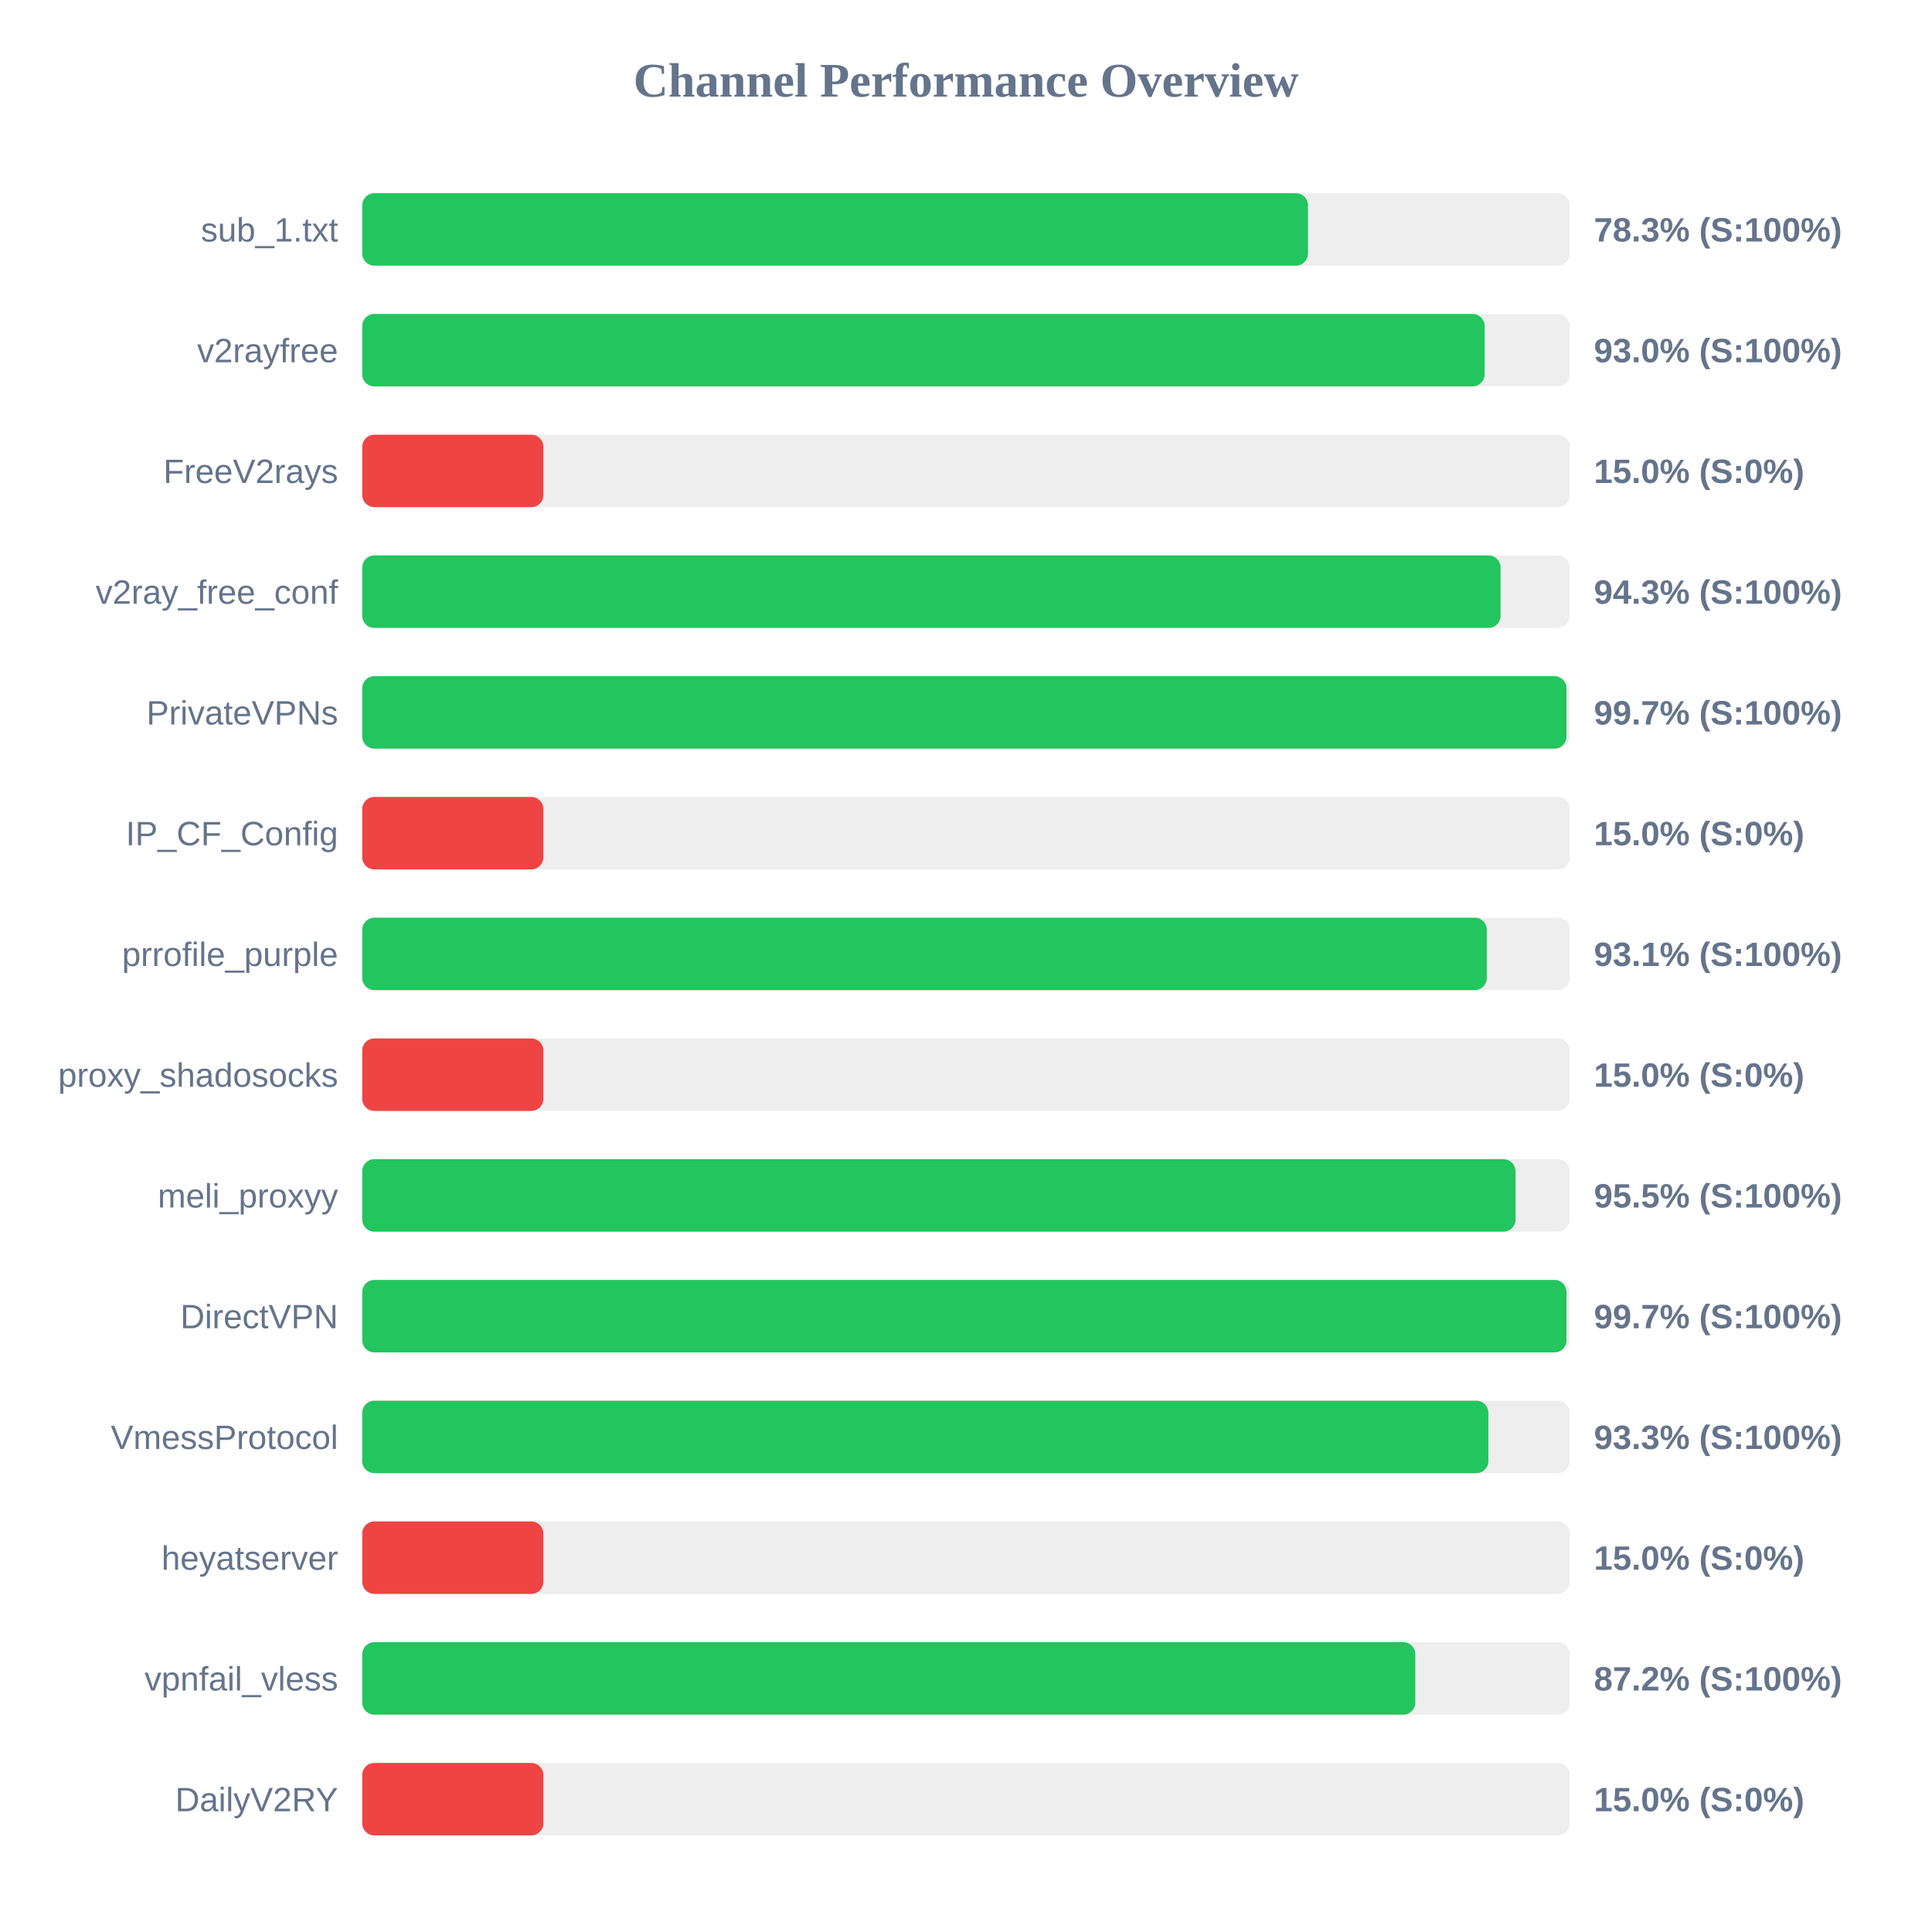
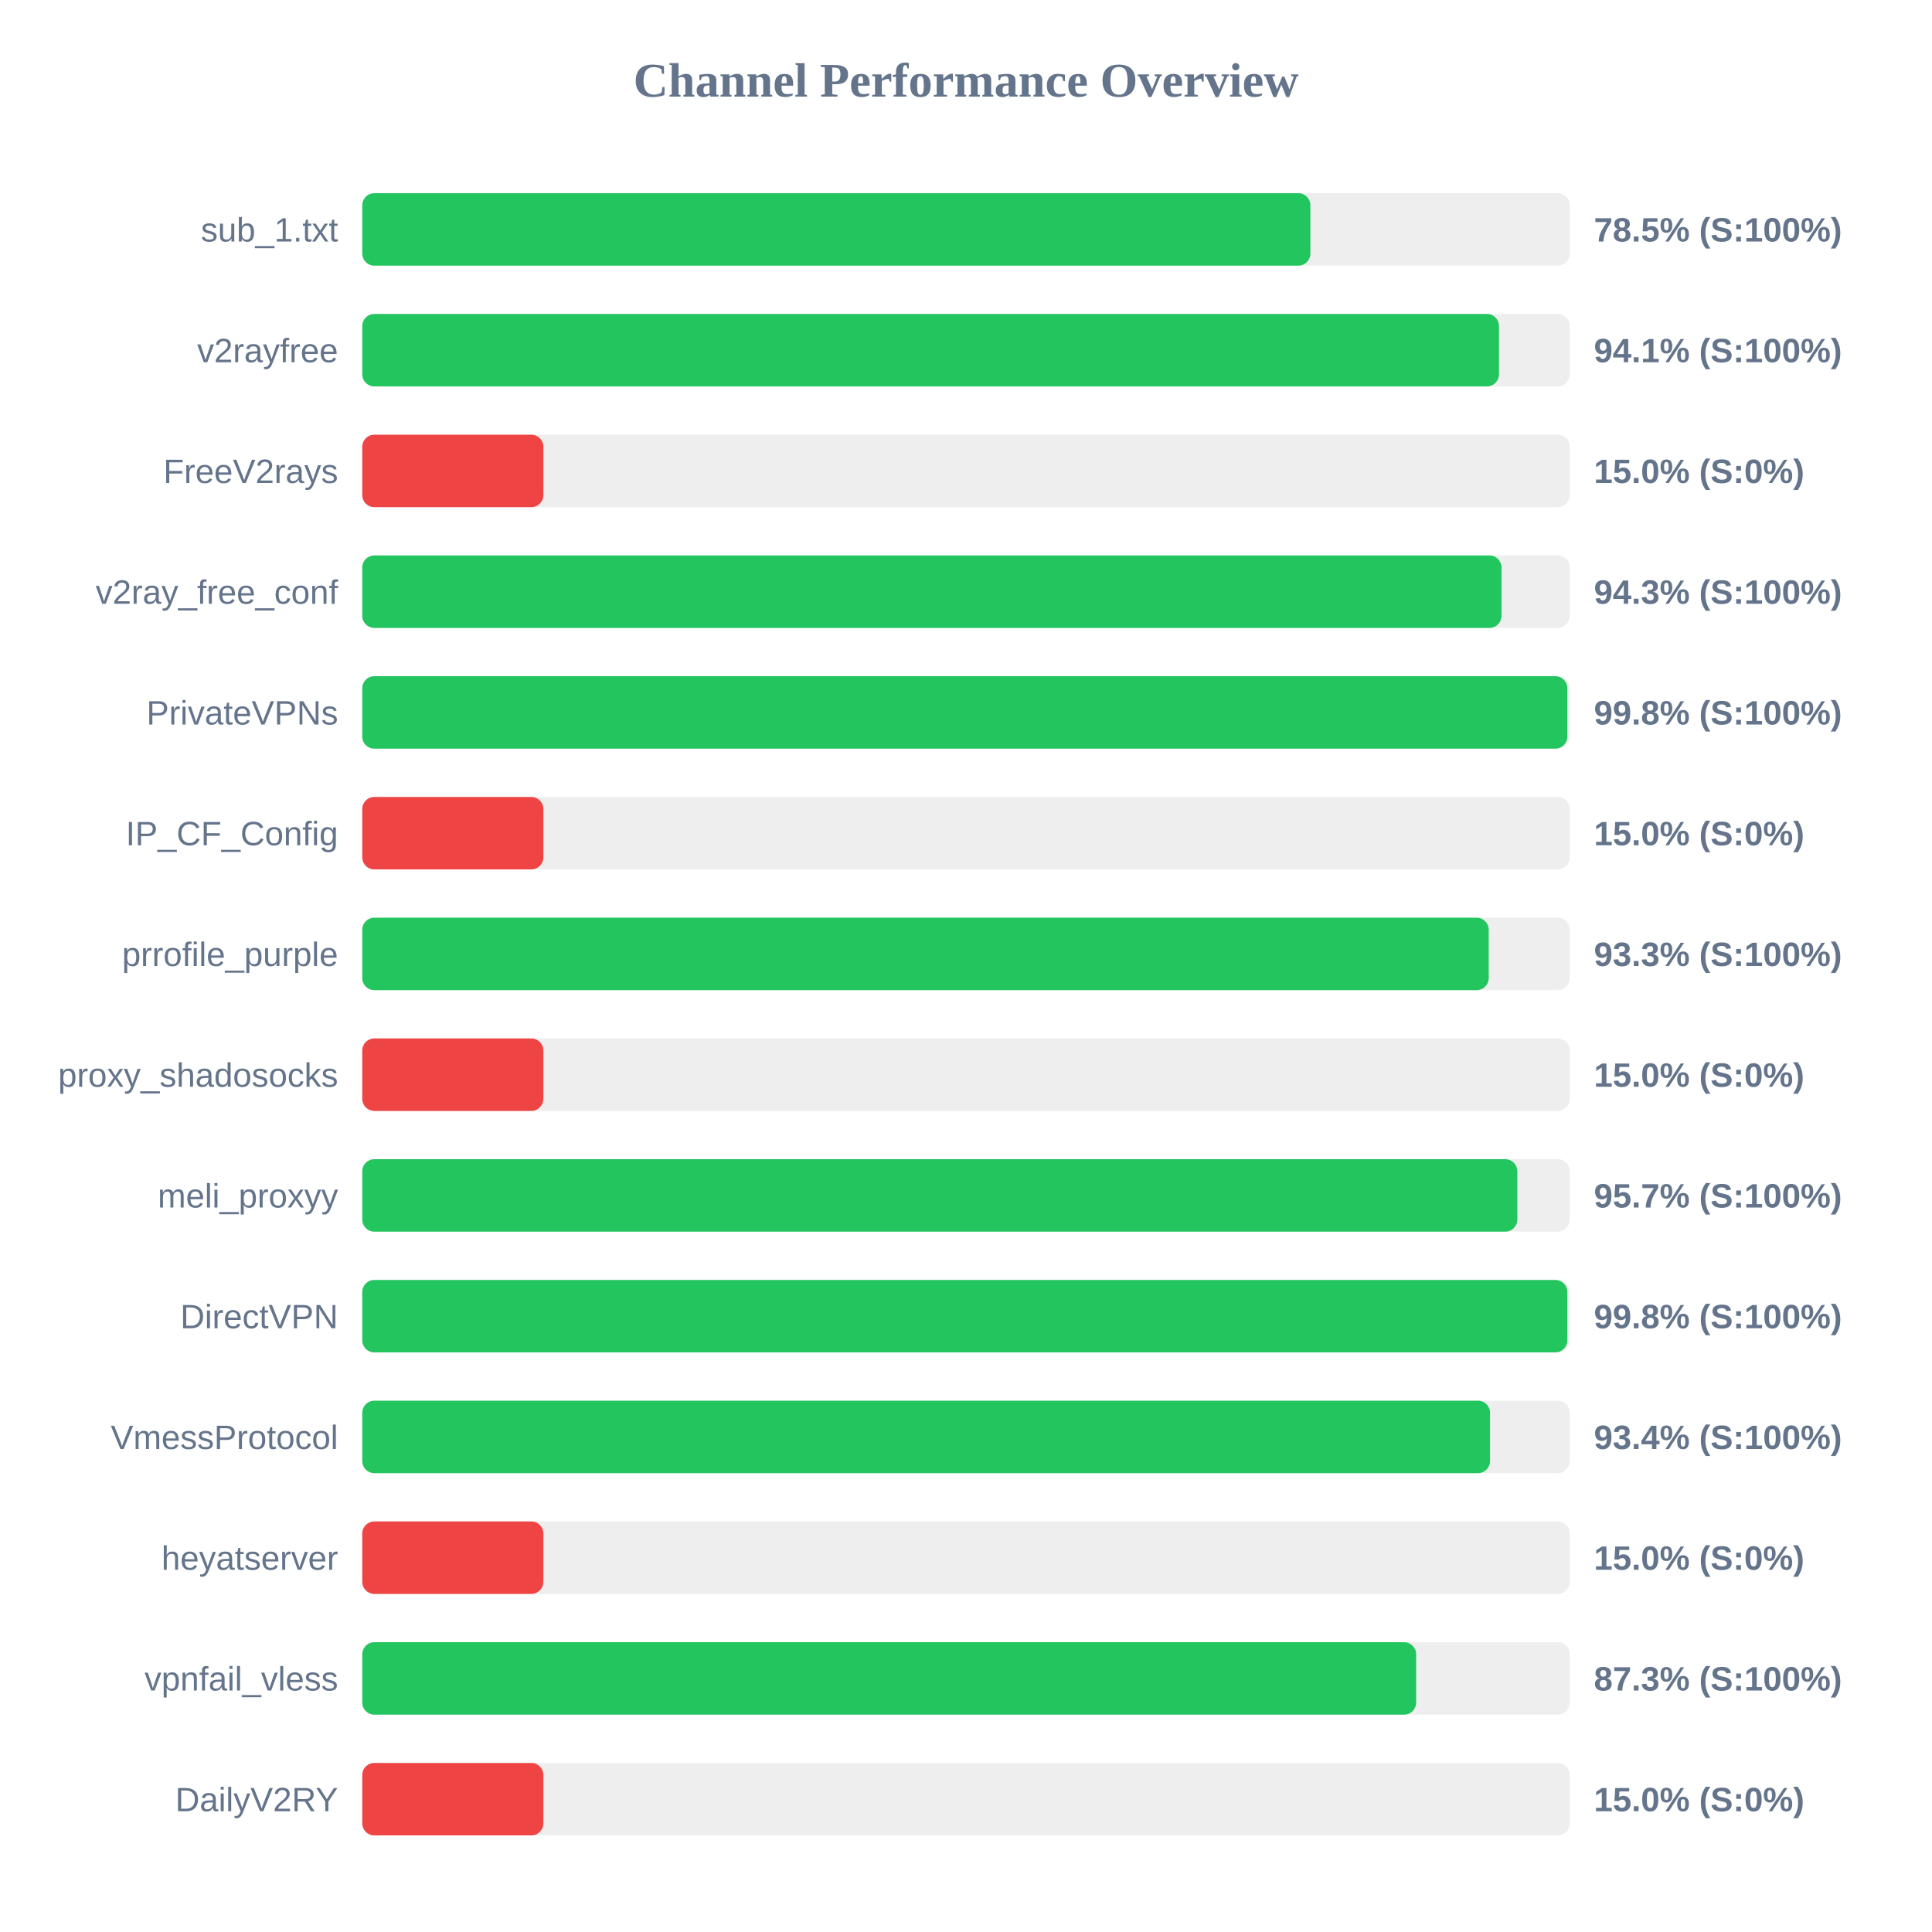
<svg xmlns="http://www.w3.org/2000/svg" width="800" height="800" version="1.1">
  <style>
        .row { font: 14px Arial; fill: #64748b; }
        .score { font: bold 14px Arial; fill: #64748b; }
    </style>
  <text x="400" y="40" text-anchor="middle" font-size="20px" font-weight="bold" fill="#64748b">Channel Performance Overview</text>
  <rect x="150" y="80" width="500" height="30" fill="#eee" rx="5" />
-   <rect x="150" y="80" width="391.6" height="30" fill="#22c55e" rx="5" />
+   <rect x="150" y="80" width="392.6" height="30" fill="#22c55e" rx="5" />
  <text x="140" y="100" text-anchor="end" class="row">sub_1.txt</text>
-   <text x="660" y="100" text-anchor="start" class="score">78.3% (S:100%)</text>
+   <text x="660" y="100" text-anchor="start" class="score">78.5% (S:100%)</text>
  <rect x="150" y="130" width="500" height="30" fill="#eee" rx="5" />
-   <rect x="150" y="130" width="464.75" height="30" fill="#22c55e" rx="5" />
+   <rect x="150" y="130" width="470.7" height="30" fill="#22c55e" rx="5" />
  <text x="140" y="150" text-anchor="end" class="row">v2rayfree</text>
-   <text x="660" y="150" text-anchor="start" class="score">93.0% (S:100%)</text>
+   <text x="660" y="150" text-anchor="start" class="score">94.1% (S:100%)</text>
  <rect x="150" y="180" width="500" height="30" fill="#eee" rx="5" />
  <rect x="150" y="180" width="75.0" height="30" fill="#ef4444" rx="5" />
  <text x="140" y="200" text-anchor="end" class="row">FreeV2rays</text>
  <text x="660" y="200" text-anchor="start" class="score">15.0% (S:0%)</text>
  <rect x="150" y="230" width="500" height="30" fill="#eee" rx="5" />
-   <rect x="150" y="230" width="471.35" height="30" fill="#22c55e" rx="5" />
+   <rect x="150" y="230" width="471.75" height="30" fill="#22c55e" rx="5" />
  <text x="140" y="250" text-anchor="end" class="row">v2ray_free_conf</text>
  <text x="660" y="250" text-anchor="start" class="score">94.3% (S:100%)</text>
  <rect x="150" y="280" width="500" height="30" fill="#eee" rx="5" />
-   <rect x="150" y="280" width="498.65" height="30" fill="#22c55e" rx="5" />
+   <rect x="150" y="280" width="499.0" height="30" fill="#22c55e" rx="5" />
  <text x="140" y="300" text-anchor="end" class="row">PrivateVPNs</text>
-   <text x="660" y="300" text-anchor="start" class="score">99.7% (S:100%)</text>
+   <text x="660" y="300" text-anchor="start" class="score">99.8% (S:100%)</text>
  <rect x="150" y="330" width="500" height="30" fill="#eee" rx="5" />
  <rect x="150" y="330" width="75.0" height="30" fill="#ef4444" rx="5" />
  <text x="140" y="350" text-anchor="end" class="row">IP_CF_Config</text>
  <text x="660" y="350" text-anchor="start" class="score">15.0% (S:0%)</text>
  <rect x="150" y="380" width="500" height="30" fill="#eee" rx="5" />
-   <rect x="150" y="380" width="465.65" height="30" fill="#22c55e" rx="5" />
+   <rect x="150" y="380" width="466.45" height="30" fill="#22c55e" rx="5" />
  <text x="140" y="400" text-anchor="end" class="row">prrofile_purple</text>
-   <text x="660" y="400" text-anchor="start" class="score">93.1% (S:100%)</text>
+   <text x="660" y="400" text-anchor="start" class="score">93.3% (S:100%)</text>
  <rect x="150" y="430" width="500" height="30" fill="#eee" rx="5" />
  <rect x="150" y="430" width="75.0" height="30" fill="#ef4444" rx="5" />
  <text x="140" y="450" text-anchor="end" class="row">proxy_shadosocks</text>
  <text x="660" y="450" text-anchor="start" class="score">15.0% (S:0%)</text>
  <rect x="150" y="480" width="500" height="30" fill="#eee" rx="5" />
-   <rect x="150" y="480" width="477.55" height="30" fill="#22c55e" rx="5" />
+   <rect x="150" y="480" width="478.3" height="30" fill="#22c55e" rx="5" />
  <text x="140" y="500" text-anchor="end" class="row">meli_proxyy</text>
-   <text x="660" y="500" text-anchor="start" class="score">95.5% (S:100%)</text>
+   <text x="660" y="500" text-anchor="start" class="score">95.7% (S:100%)</text>
  <rect x="150" y="530" width="500" height="30" fill="#eee" rx="5" />
-   <rect x="150" y="530" width="498.65" height="30" fill="#22c55e" rx="5" />
+   <rect x="150" y="530" width="499.0" height="30" fill="#22c55e" rx="5" />
  <text x="140" y="550" text-anchor="end" class="row">DirectVPN</text>
-   <text x="660" y="550" text-anchor="start" class="score">99.7% (S:100%)</text>
+   <text x="660" y="550" text-anchor="start" class="score">99.8% (S:100%)</text>
  <rect x="150" y="580" width="500" height="30" fill="#eee" rx="5" />
-   <rect x="150" y="580" width="466.3" height="30" fill="#22c55e" rx="5" />
+   <rect x="150" y="580" width="467.0" height="30" fill="#22c55e" rx="5" />
  <text x="140" y="600" text-anchor="end" class="row">VmessProtocol</text>
-   <text x="660" y="600" text-anchor="start" class="score">93.3% (S:100%)</text>
+   <text x="660" y="600" text-anchor="start" class="score">93.4% (S:100%)</text>
  <rect x="150" y="630" width="500" height="30" fill="#eee" rx="5" />
  <rect x="150" y="630" width="75.0" height="30" fill="#ef4444" rx="5" />
  <text x="140" y="650" text-anchor="end" class="row">heyatserver</text>
  <text x="660" y="650" text-anchor="start" class="score">15.0% (S:0%)</text>
  <rect x="150" y="680" width="500" height="30" fill="#eee" rx="5" />
-   <rect x="150" y="680" width="436.05" height="30" fill="#22c55e" rx="5" />
+   <rect x="150" y="680" width="436.4" height="30" fill="#22c55e" rx="5" />
  <text x="140" y="700" text-anchor="end" class="row">vpnfail_vless</text>
-   <text x="660" y="700" text-anchor="start" class="score">87.2% (S:100%)</text>
+   <text x="660" y="700" text-anchor="start" class="score">87.3% (S:100%)</text>
  <rect x="150" y="730" width="500" height="30" fill="#eee" rx="5" />
  <rect x="150" y="730" width="75.0" height="30" fill="#ef4444" rx="5" />
  <text x="140" y="750" text-anchor="end" class="row">DailyV2RY</text>
  <text x="660" y="750" text-anchor="start" class="score">15.0% (S:0%)</text>
</svg>
